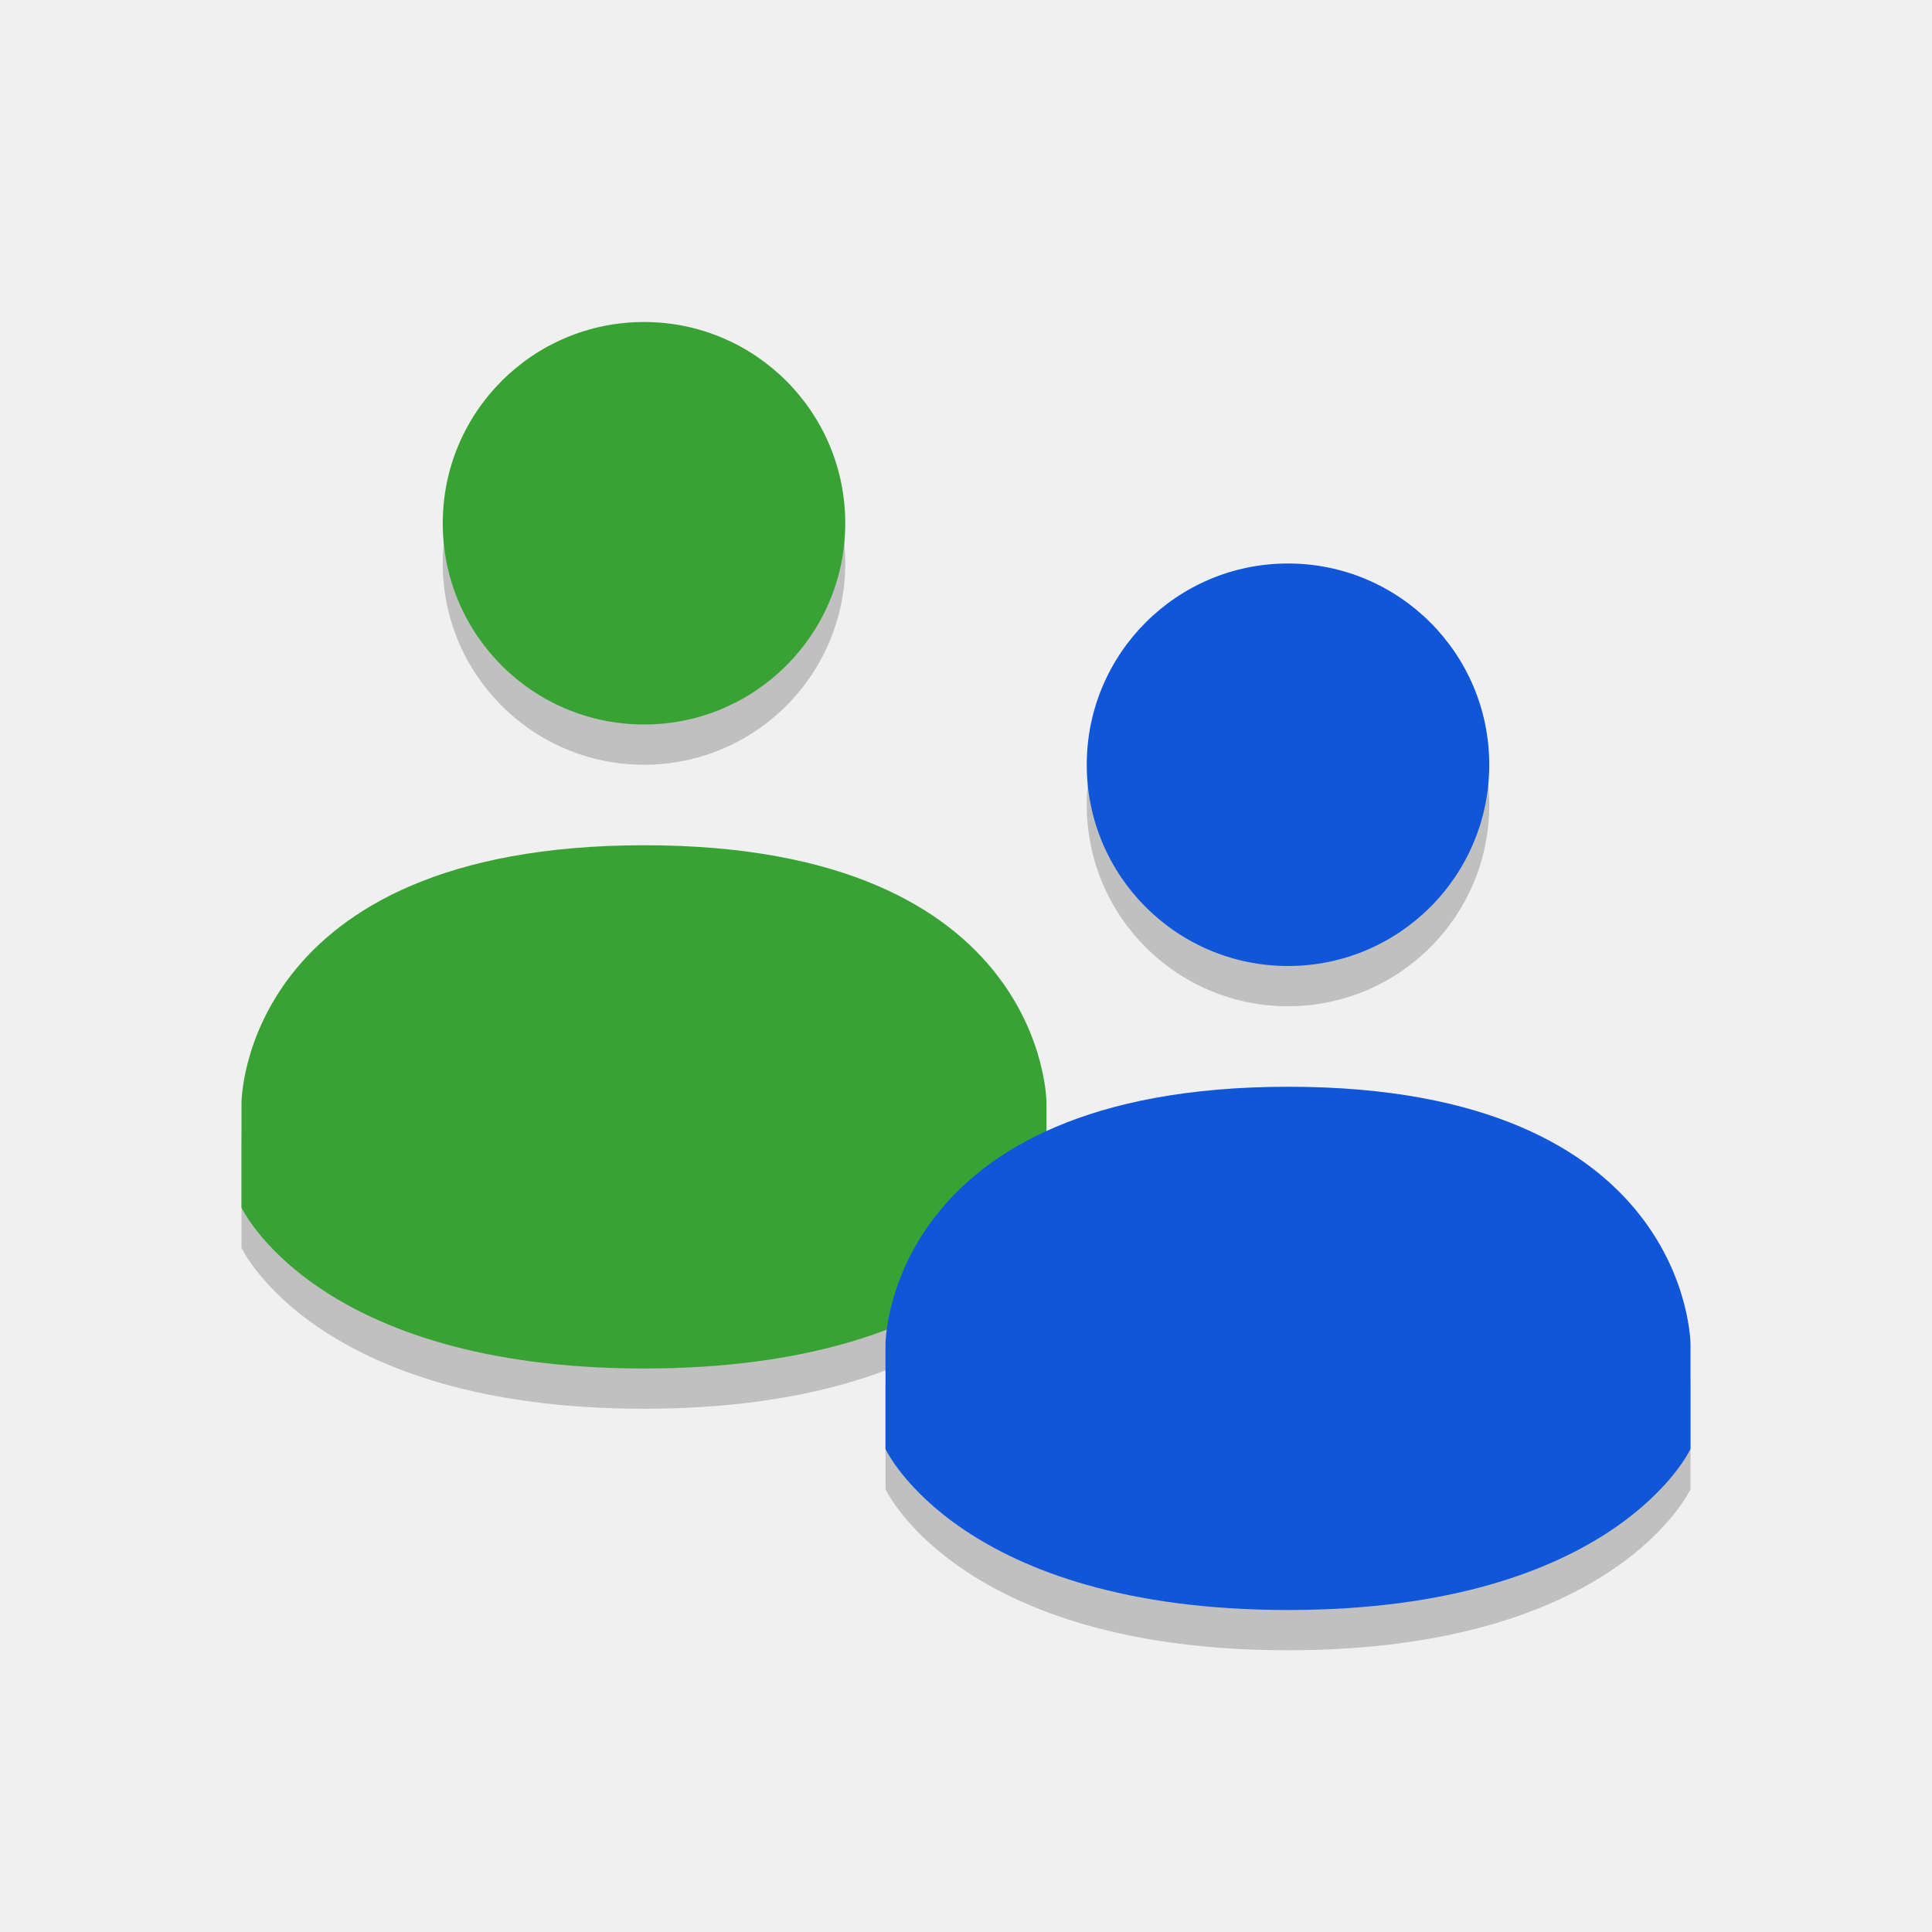
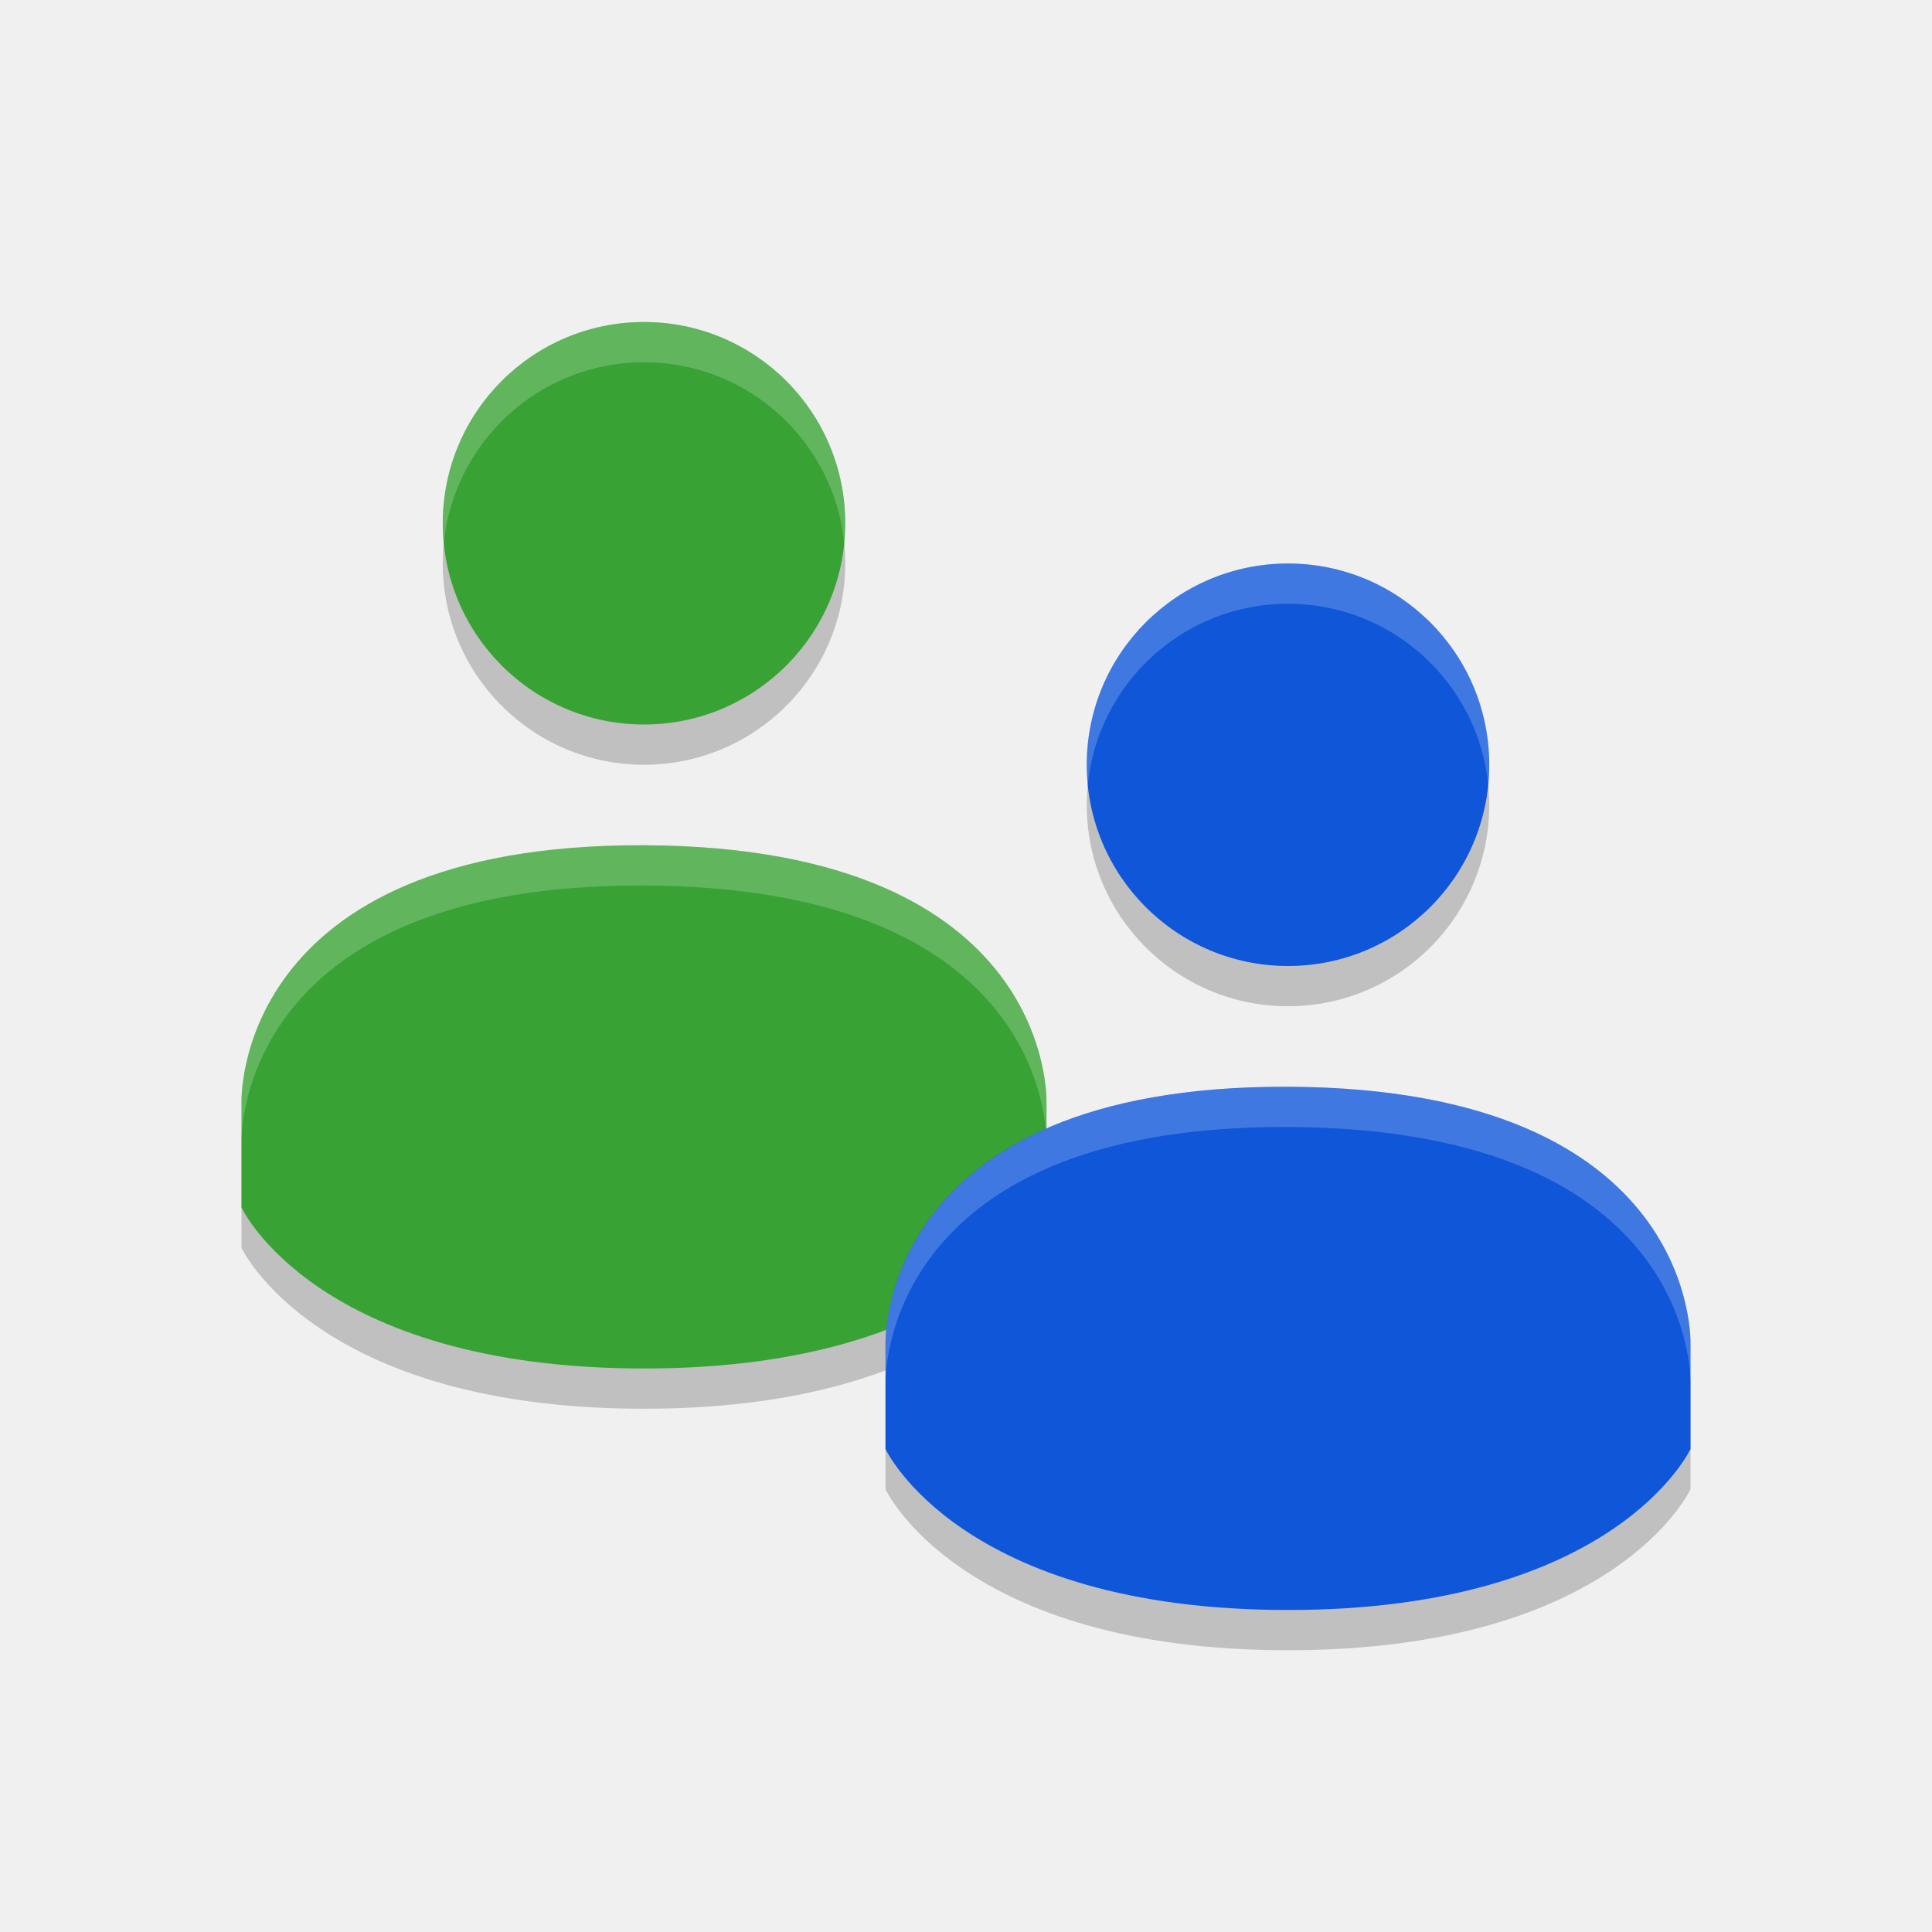
<svg xmlns="http://www.w3.org/2000/svg" width="48" height="48" version="1.1">
-   <path d="m16 9c-2.762 0-5 2.239-5 5s2.238 5 5 5 5-2.239 5-5-2.238-5-5-5zm0 13c-9.999 6e-3 -10 6.4-10 6.4v2.6s1.846 4 10 4 10-4 10-4v-2.6s0-6.404-9.998-6.4z" style="opacity:.2" />
-   <path d="m16 8c-2.762 0-5 2.239-5 5s2.238 5 5 5 5-2.239 5-5-2.238-5-5-5zm0 13c-9.999 6e-3 -10 6.4-10 6.4v2.6s1.846 4 10 4 10-4 10-4v-2.6s0-6.404-9.998-6.4z" style="fill:#38a334" />
-   <path d="m32 15c-2.762 0-5 2.239-5 5s2.238 5 5 5 5-2.239 5-5-2.238-5-5-5zm0 13c-9.999 6e-3 -10 6.4-10 6.4v2.6s1.846 4 10 4 10-4 10-4v-2.6s0-6.404-9.998-6.4z" style="opacity:.2" />
-   <path d="m32 14c-2.762 0-5 2.239-5 5s2.238 5 5 5 5-2.239 5-5-2.238-5-5-5zm0 13c-9.999 6e-3 -10 6.4-10 6.4v2.6s1.846 4 10 4 10-4 10-4v-2.6s0-6.404-9.998-6.4z" style="fill:#0f56d9" />
+   <path style="opacity:0.2" d="M 32,15 C 29.238,15 27,17.239 27,20 27,22.761 29.238,25 32,25 34.762,25 37,22.761 37,20 37,17.239 34.762,15 32,15 Z M 22,34.4 V 37 C 22,37 23.846,41 32,41 40.154,41 42,37 42,37 V 34.4 C 42,34.4 42.24,28.041 32,28 21.761,27.961 22,34.4 22,34.4 Z M 16,9 C 13.238,9 11,11.239 11,14 11,16.761 13.238,19 16,19 18.762,19 21,16.761 21,14 21,11.239 18.762,9 16,9 Z M 6,28.4 V 31 C 6,31 7.846,35 16,35 24.154,35 26,31 26,31 V 28.4 C 26,28.4 26.24,22.041 16,22 5.761,21.961 6,28.4 6,28.4 Z" />
+   <path style="fill:#38a334" d="M 16,8 C 13.238,8 11,10.239 11,13 11,15.761 13.238,18 16,18 18.762,18 21,15.761 21,13 21,10.239 18.762,8 16,8 Z M 6,27.4 V 30 C 6,30 7.846,34 16,34 24.154,34 26,30 26,30 V 27.4 C 26,27.4 26.24,21.041 16,21 5.761,20.961 6,27.4 6,27.4 Z" />
+   <path style="fill:#0f56d9" d="M 32,14 C 29.238,14 27,16.239 27,19 27,21.761 29.238,24 32,24 34.762,24 37,21.761 37,19 37,16.239 34.762,14 32,14 Z M 22,33.4 V 36 C 22,36 23.846,40 32,40 40.154,40 42,36 42,36 V 33.4 C 42,33.4 42.24,27.041 32,27 21.761,26.961 22,33.4 22,33.4 Z" />
+   <path style="fill:#ffffff;opacity:0.2" d="M 16 8 C 13.238 8 11 10.239 11 13 C 11 13.169 11.009 13.336 11.025 13.5 C 11.276 10.974 13.407 9 16 9 C 18.593 9 20.724 10.974 20.975 13.5 C 20.991 13.336 21 13.169 21 13 C 21 10.239 18.762 8 16 8 z M 32 14 C 29.238 14 27 16.239 27 19 C 27 19.169 27.009 19.336 27.025 19.5 C 27.276 16.974 29.407 15 32 15 C 34.593 15 36.724 16.974 36.975 19.5 C 36.991 19.336 37 19.169 37 19 C 37 16.239 34.762 14 32 14 z M 16 21 C 5.761 20.961 6 27.4 6 27.4 L 6 28.4 C 6 28.4 5.761 21.961 16 22 C 24.797 22.035 25.856 26.723 25.98 28.047 C 21.873 29.861 22 33.4 22 33.4 L 22 34.4 C 22 34.4 21.761 27.961 32 28 C 42.24 28.041 42 34.4 42 34.4 L 42 33.4 C 42 33.4 42.24 27.041 32 27 C 29.367 26.99 27.43 27.41 26 28.037 L 26 27.4 C 26 27.4 26.24 21.041 16 21 z" />
</svg>
